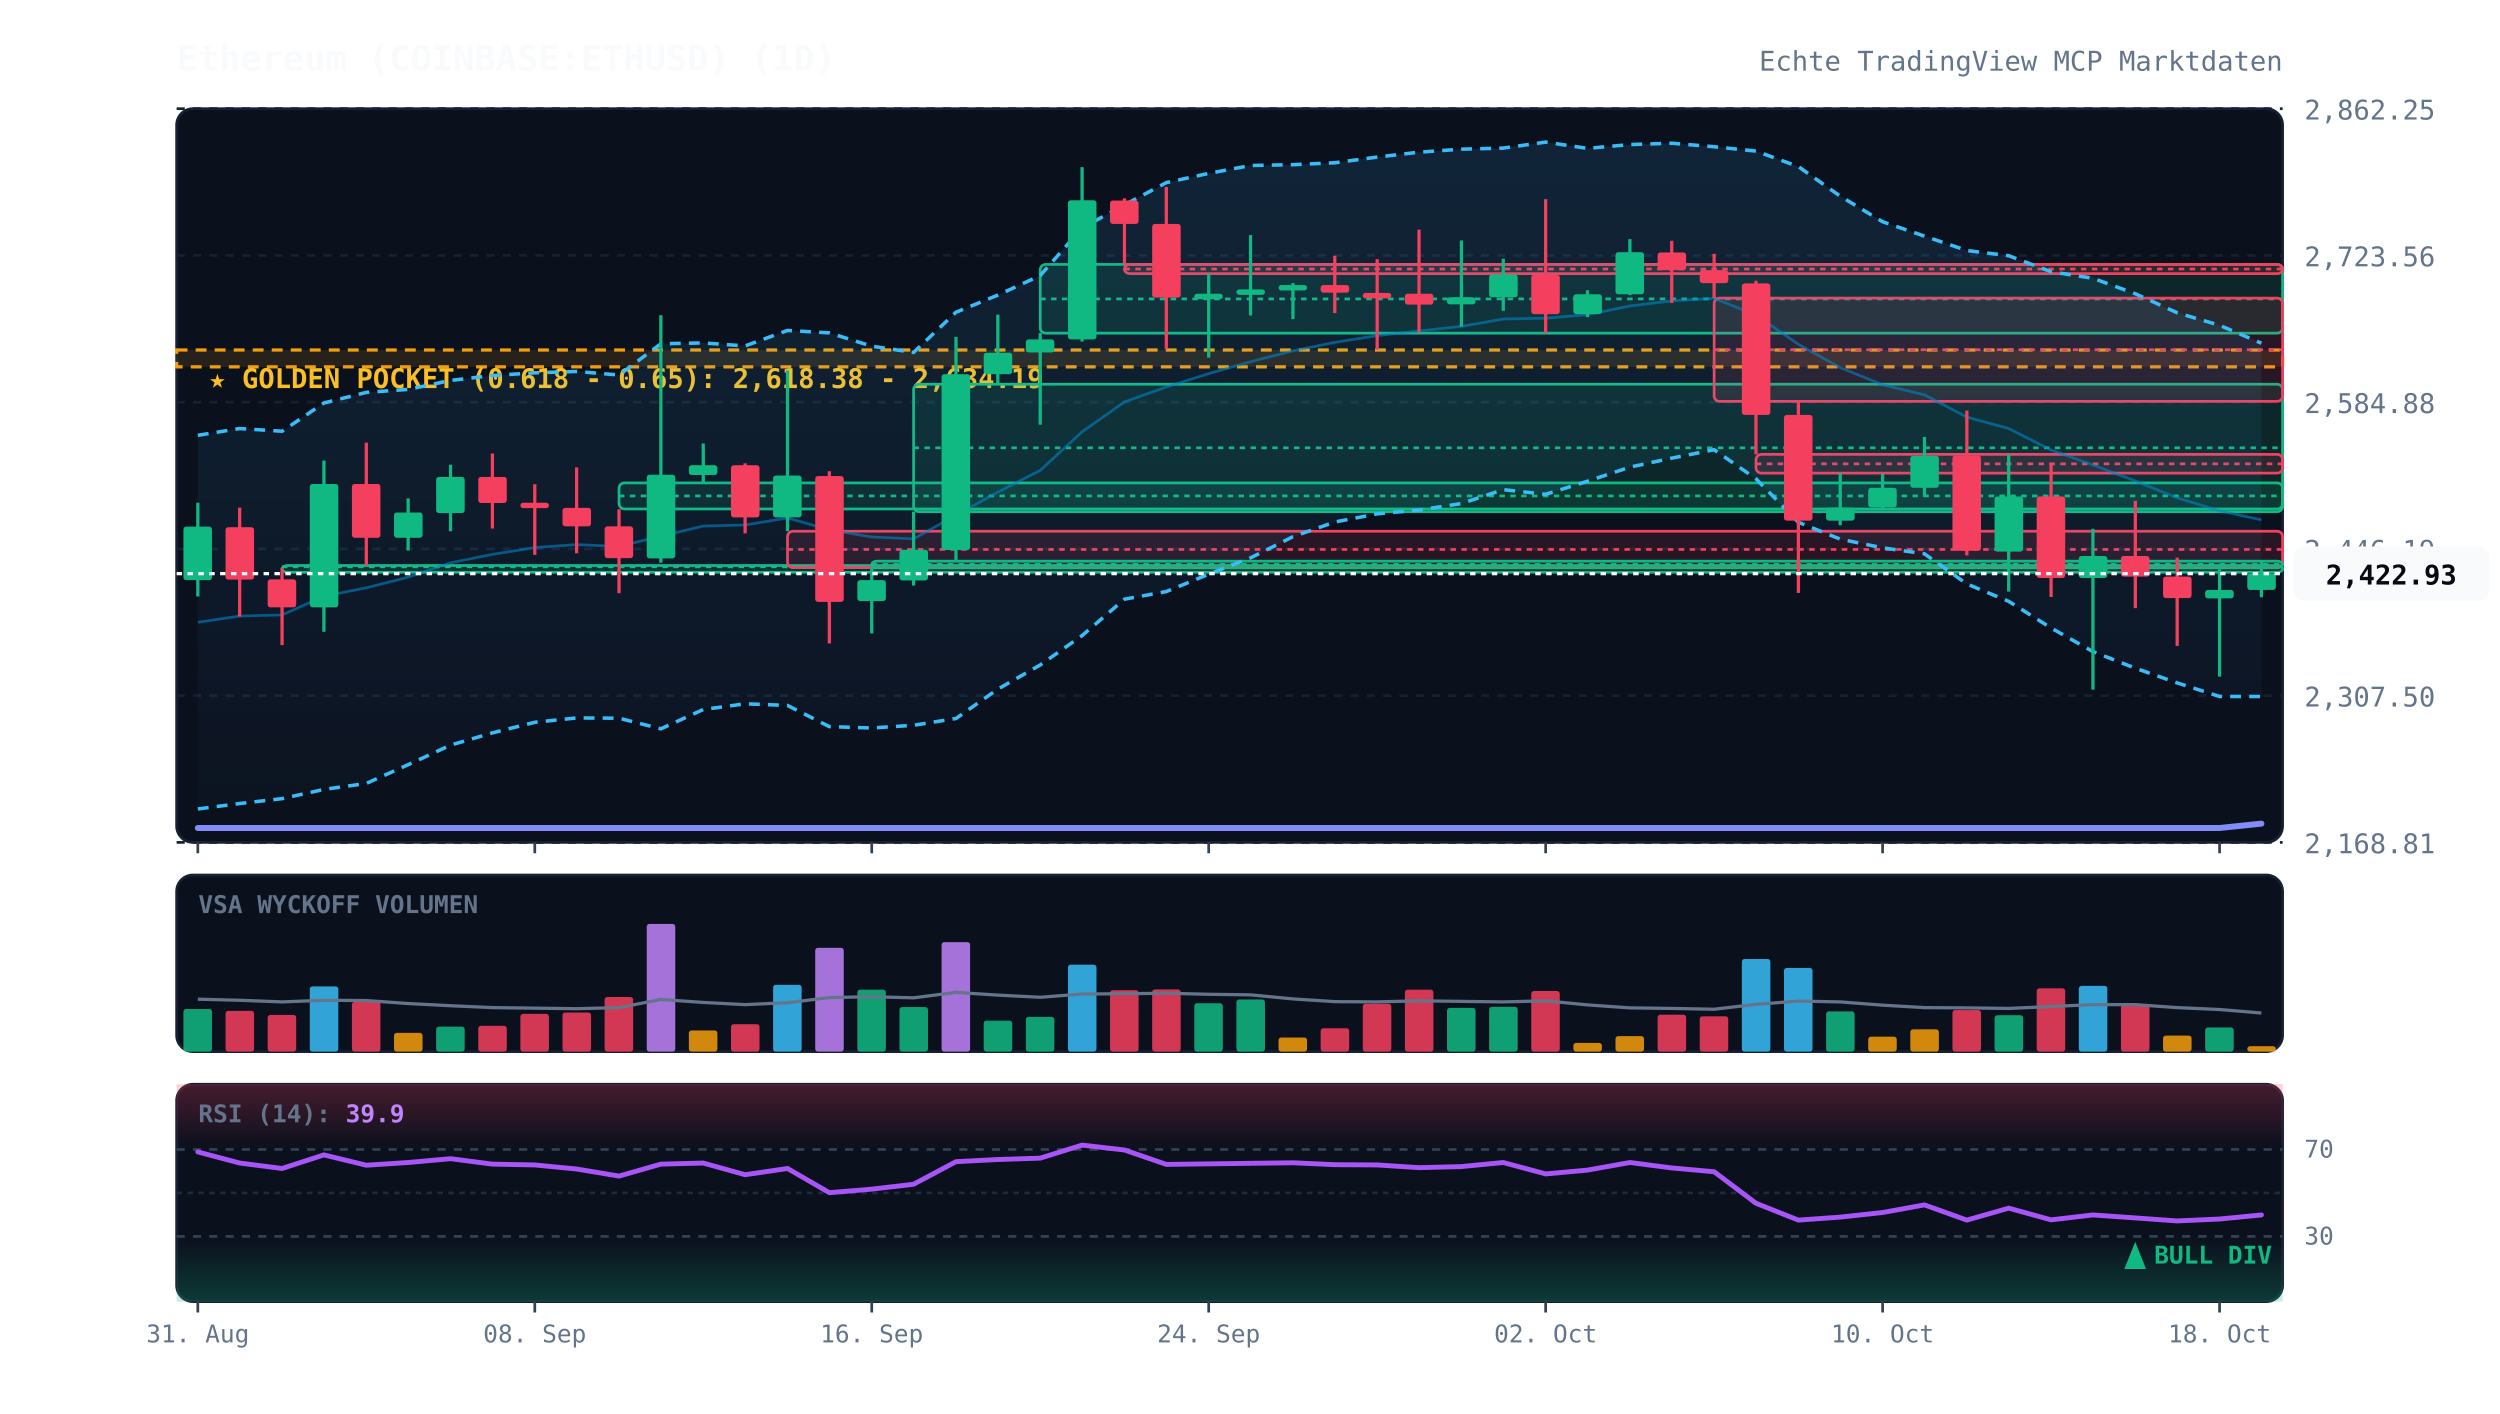
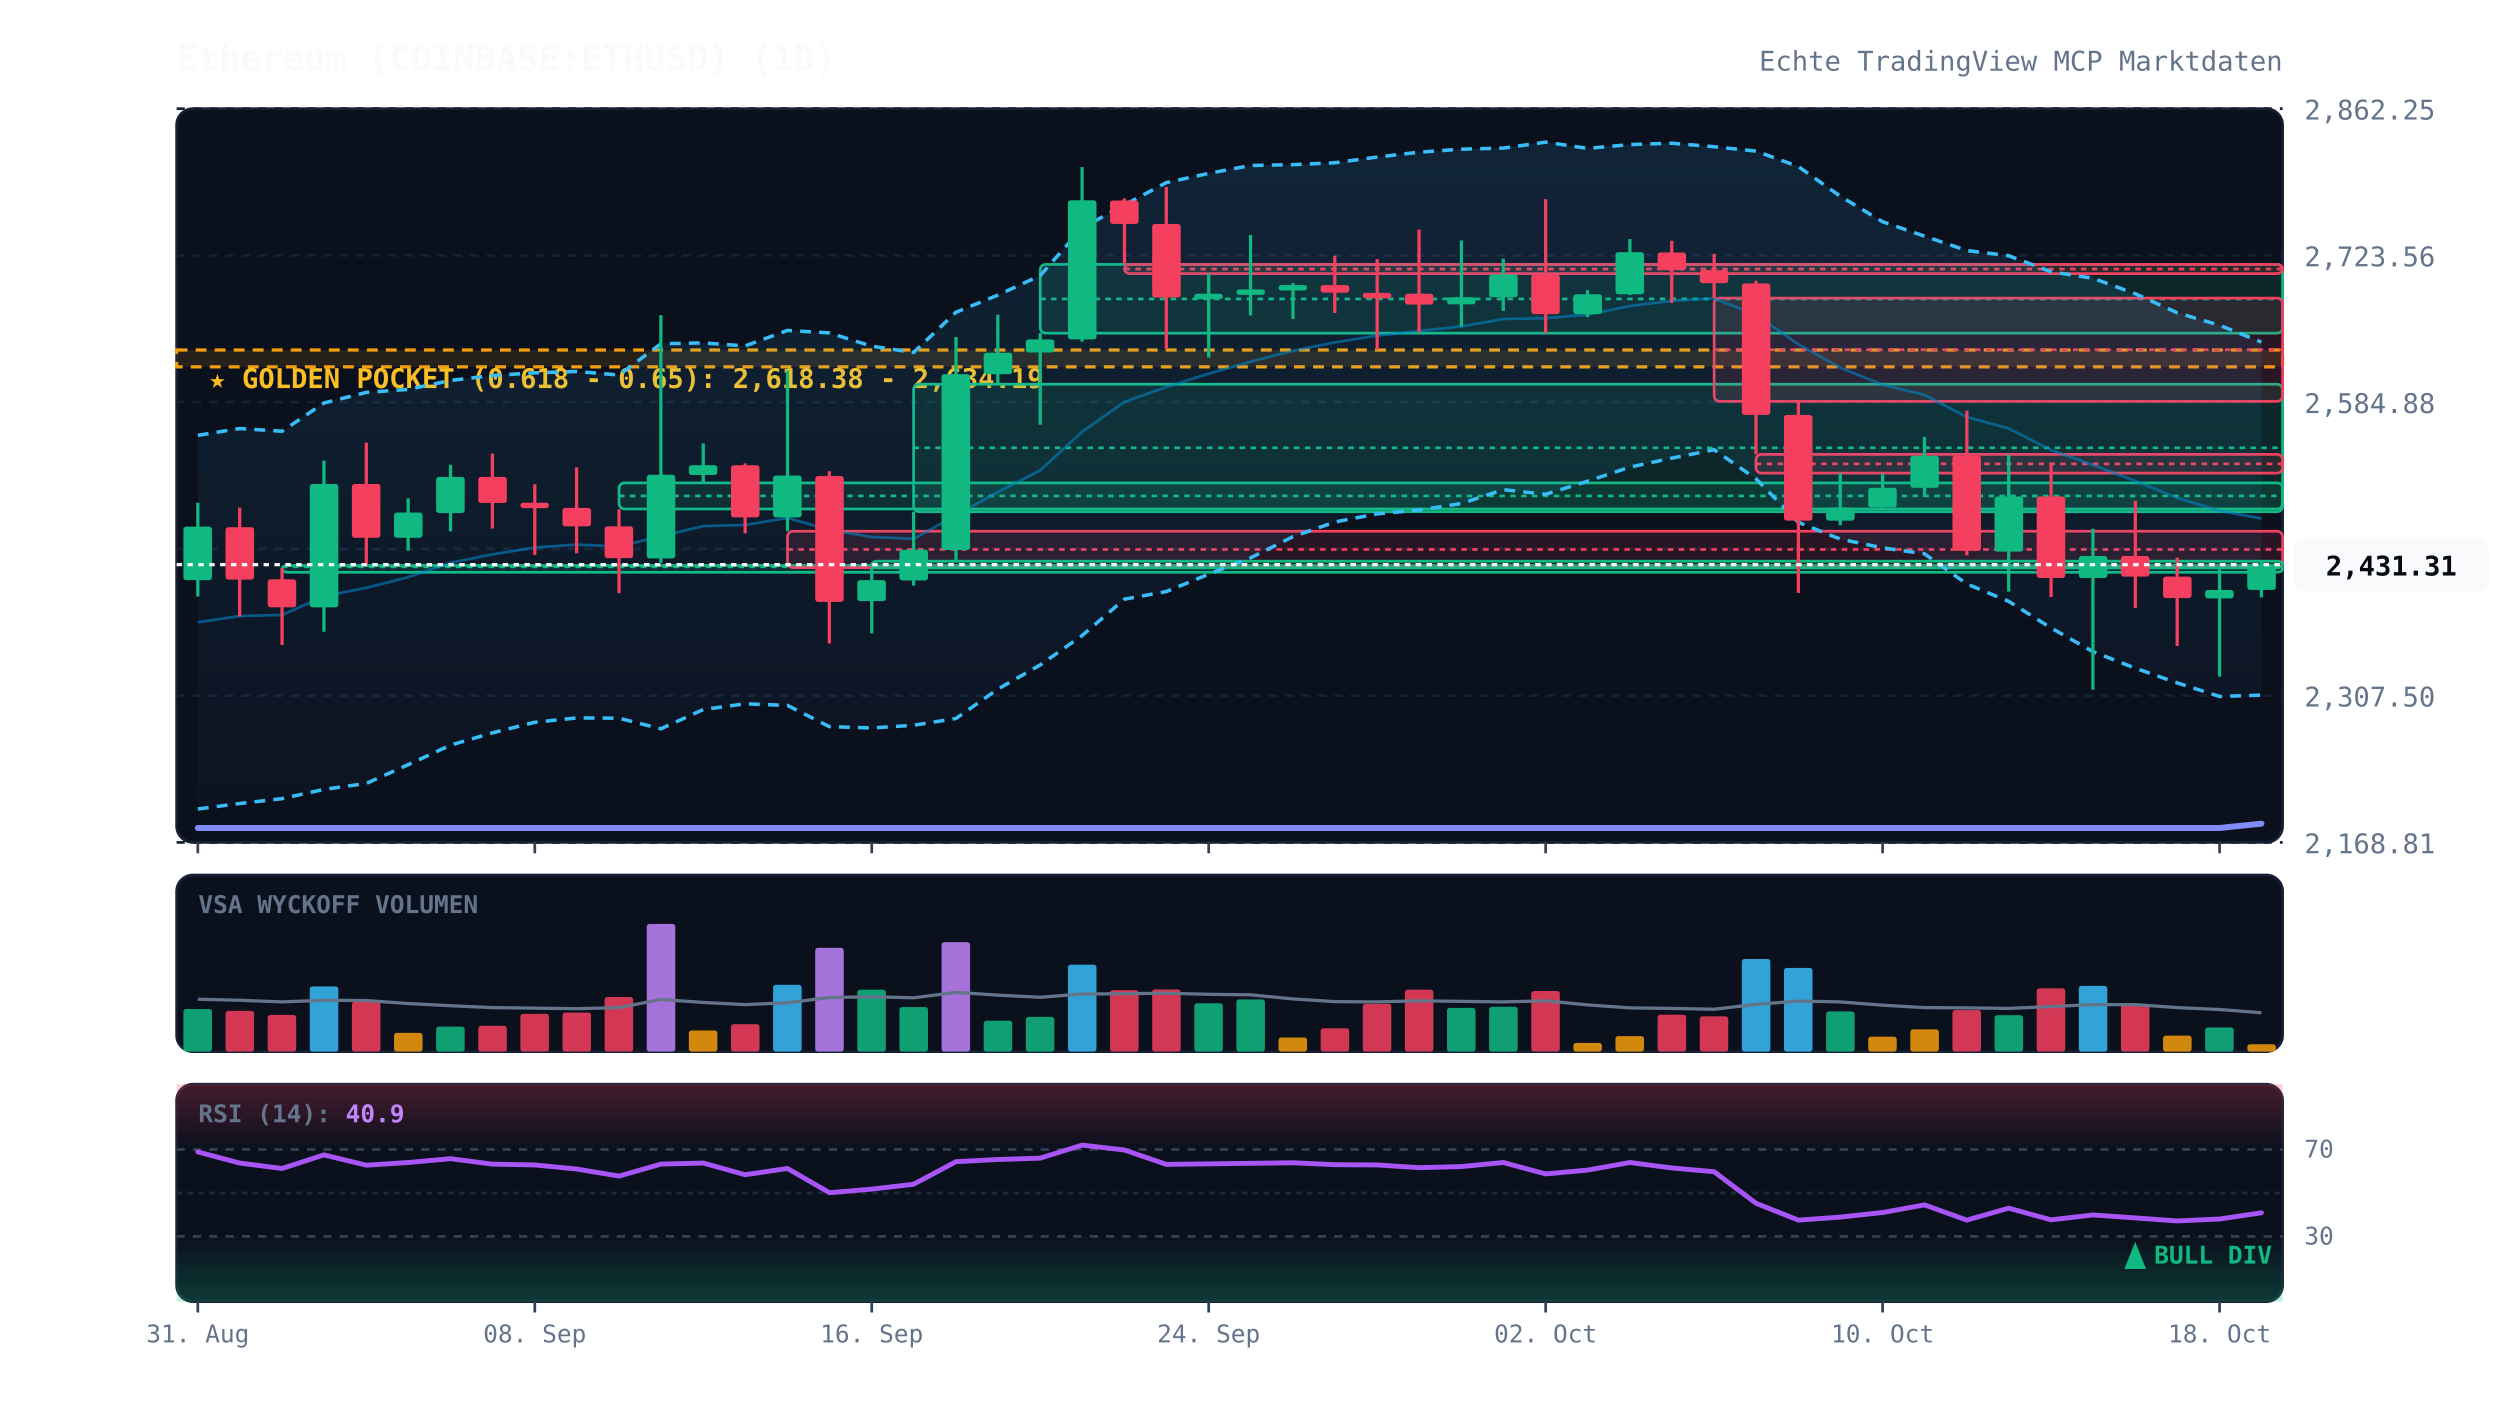
<svg xmlns="http://www.w3.org/2000/svg" viewBox="0 0 920 520" width="100%" height="100%" style="background:#070a13; font-family:'JetBrains Mono', monospace;">
  <defs>
    <linearGradient id="cloud-grad" x1="0%" y1="0%" x2="0%" y2="100%">
      <stop offset="0%" stop-color="#38bdf8" stop-opacity="0.12" />
      <stop offset="100%" stop-color="#38bdf8" stop-opacity="0.02" />
    </linearGradient>
    <linearGradient id="rsi-overbought" x1="0%" y1="0%" x2="0%" y2="100%">
      <stop offset="0%" stop-color="#f43f5e" stop-opacity="0.25" />
      <stop offset="100%" stop-color="#f43f5e" stop-opacity="0.0" />
    </linearGradient>
    <linearGradient id="rsi-oversold" x1="0%" y1="0%" x2="0%" y2="100%">
      <stop offset="0%" stop-color="#10b981" stop-opacity="0.0" />
      <stop offset="100%" stop-color="#10b981" stop-opacity="0.25" />
    </linearGradient>
  </defs>
  <rect x="65" y="40" width="775" height="270" fill="#0b101d" rx="6" stroke="#172033" stroke-width="1" />
  <rect x="65" y="322" width="775" height="65" fill="#0b101d" rx="6" stroke="#172033" stroke-width="1" />
  <rect x="65" y="399" width="775" height="80" fill="#0b101d" rx="6" stroke="#172033" stroke-width="1" />
  <line x1="65" y1="310.0" x2="840" y2="310.0" stroke="#172033" stroke-dasharray="3,3" stroke-width="1" />
  <text x="848" y="314.0" fill="#64748b" font-size="10" text-anchor="start">2,168.81</text>
  <line x1="65" y1="256.0" x2="840" y2="256.0" stroke="#172033" stroke-dasharray="3,3" stroke-width="1" />
  <text x="848" y="260.0" fill="#64748b" font-size="10" text-anchor="start">2,307.50</text>
  <line x1="65" y1="202.0" x2="840" y2="202.0" stroke="#172033" stroke-dasharray="3,3" stroke-width="1" />
  <text x="848" y="206.0" fill="#64748b" font-size="10" text-anchor="start">2,446.19</text>
  <line x1="65" y1="148.0" x2="840" y2="148.0" stroke="#172033" stroke-dasharray="3,3" stroke-width="1" />
  <text x="848" y="152.0" fill="#64748b" font-size="10" text-anchor="start">2,584.88</text>
  <line x1="65" y1="94.0" x2="840" y2="94.0" stroke="#172033" stroke-dasharray="3,3" stroke-width="1" />
  <text x="848" y="98.0" fill="#64748b" font-size="10" text-anchor="start">2,723.56</text>
  <line x1="65" y1="40.0" x2="840" y2="40.0" stroke="#172033" stroke-dasharray="3,3" stroke-width="1" />
  <text x="848" y="44.0" fill="#64748b" font-size="10" text-anchor="start">2,862.25</text>
  <rect x="65" y="128.8" width="775" height="6.2" fill="rgba(245, 158, 11, 0.12)" stroke="#f59e0b" stroke-dasharray="4,3" stroke-width="1.2" />
  <text x="77" y="142.8" fill="#fbbf24" font-size="10" font-weight="bold">★ GOLDEN POCKET (0.618 - 0.65): 2,618.38 - 2,634.19</text>
  <rect x="103.8" y="208.1" width="736.2" height="2.5" fill="rgba(16, 185, 129, 0.13)" stroke="#10b981" stroke-width="1" rx="2" />
  <line x1="103.8" y1="208.6" x2="840" y2="208.6" stroke="#10b981" stroke-dasharray="2,2" stroke-width="1" />
  <rect x="227.8" y="177.7" width="612.2" height="9.6" fill="rgba(16, 185, 129, 0.13)" stroke="#10b981" stroke-width="1" rx="2" />
  <line x1="227.8" y1="182.5" x2="840" y2="182.5" stroke="#10b981" stroke-dasharray="2,2" stroke-width="1" />
  <rect x="289.8" y="195.5" width="550.2" height="13.4" fill="rgba(244, 63, 94, 0.13)" stroke="#f43f5e" stroke-width="1" rx="2" />
  <line x1="289.8" y1="202.2" x2="840" y2="202.2" stroke="#f43f5e" stroke-dasharray="2,2" stroke-width="1" />
  <rect x="320.8" y="206.5" width="519.2" height="2.5" fill="rgba(16, 185, 129, 0.13)" stroke="#10b981" stroke-width="1" rx="2" />
  <line x1="320.8" y1="207.7" x2="840" y2="207.7" stroke="#10b981" stroke-dasharray="2,2" stroke-width="1" />
  <rect x="336.2" y="141.4" width="503.8" height="46.9" fill="rgba(16, 185, 129, 0.13)" stroke="#10b981" stroke-width="1" rx="2" />
  <line x1="336.2" y1="164.8" x2="840" y2="164.8" stroke="#10b981" stroke-dasharray="2,2" stroke-width="1" />
  <rect x="382.8" y="97.3" width="457.2" height="25.3" fill="rgba(16, 185, 129, 0.13)" stroke="#10b981" stroke-width="1" rx="2" />
  <line x1="382.8" y1="110.0" x2="840" y2="110.0" stroke="#10b981" stroke-dasharray="2,2" stroke-width="1" />
  <rect x="413.8" y="97.3" width="426.2" height="3.4" fill="rgba(244, 63, 94, 0.13)" stroke="#f43f5e" stroke-width="1" rx="2" />
  <line x1="413.8" y1="99.0" x2="840" y2="99.0" stroke="#f43f5e" stroke-dasharray="2,2" stroke-width="1" />
  <rect x="630.8" y="109.7" width="209.2" height="38.0" fill="rgba(244, 63, 94, 0.13)" stroke="#f43f5e" stroke-width="1" rx="2" />
  <line x1="630.8" y1="128.7" x2="840" y2="128.7" stroke="#f43f5e" stroke-dasharray="2,2" stroke-width="1" />
  <rect x="646.2" y="167.2" width="193.8" height="6.9" fill="rgba(244, 63, 94, 0.13)" stroke="#f43f5e" stroke-width="1" rx="2" />
  <line x1="646.2" y1="170.7" x2="840" y2="170.7" stroke="#f43f5e" stroke-dasharray="2,2" stroke-width="1" />
-   <polygon points="72.8,160.2 88.2,157.7 103.8,158.7 119.2,148.3 134.8,144.4 150.2,143.3 165.8,140.0 181.2,138.2 196.8,137.2 212.2,136.7 227.8,138.0 243.2,126.5 258.8,126.2 274.2,127.3 289.8,121.6 305.2,122.5 320.8,127.4 336.2,129.7 351.8,114.9 367.2,108.6 382.8,101.4 398.2,83.9 413.8,75.4 429.2,67.2 444.8,63.8 460.2,60.9 475.8,60.6 491.2,59.9 506.8,57.8 522.2,56.0 537.8,54.9 553.2,54.5 568.8,52.3 584.2,54.6 599.8,53.2 615.2,52.7 630.8,54.0 646.2,55.6 661.8,61.3 677.2,72.2 692.8,81.6 708.2,86.9 723.8,92.2 739.2,94.1 754.8,100.0 770.2,102.4 785.8,108.1 801.2,115.1 816.8,119.7 832.2,126.3 832.2,256.3 816.8,256.3 801.2,251.3 785.8,245.9 770.2,239.8 754.8,231.1 739.2,221.3 723.8,214.9 708.2,203.8 692.8,201.6 677.2,198.4 661.8,192.2 646.2,176.2 630.8,165.5 615.2,168.6 599.8,171.9 584.2,177.1 568.8,181.9 553.2,180.2 537.8,185.3 522.2,187.7 506.8,189.1 491.2,192.1 475.8,197.5 460.2,205.3 444.8,211.3 429.2,217.7 413.8,220.5 398.2,233.9 382.8,244.7 367.2,253.6 351.8,264.4 336.2,266.9 320.8,267.9 305.2,267.4 289.8,259.6 274.2,259.0 258.8,261.1 243.2,268.2 227.8,264.3 212.2,264.2 196.8,265.8 181.2,269.7 165.8,274.2 150.2,281.4 134.8,288.3 119.2,290.5 103.8,293.9 88.2,295.7 72.8,297.7" fill="url(#cloud-grad)" />
-   <polyline points="72.8,160.2 88.2,157.7 103.8,158.7 119.2,148.3 134.8,144.4 150.2,143.3 165.8,140.0 181.2,138.2 196.8,137.2 212.2,136.7 227.8,138.0 243.2,126.5 258.8,126.2 274.2,127.3 289.8,121.6 305.2,122.5 320.8,127.4 336.2,129.7 351.8,114.9 367.2,108.6 382.8,101.4 398.2,83.9 413.8,75.4 429.2,67.2 444.8,63.8 460.2,60.9 475.8,60.6 491.2,59.9 506.8,57.8 522.2,56.0 537.8,54.9 553.2,54.5 568.8,52.3 584.2,54.6 599.8,53.2 615.2,52.7 630.8,54.0 646.2,55.6 661.8,61.3 677.2,72.2 692.8,81.6 708.2,86.9 723.8,92.2 739.2,94.1 754.8,100.0 770.2,102.4 785.8,108.1 801.2,115.1 816.8,119.7 832.2,126.3" fill="none" stroke="#38bdf8" stroke-width="1.3" stroke-dasharray="4,3" />
-   <polyline points="72.8,297.7 88.2,295.7 103.8,293.9 119.2,290.5 134.8,288.3 150.2,281.4 165.8,274.2 181.2,269.7 196.8,265.8 212.2,264.2 227.8,264.3 243.2,268.2 258.8,261.1 274.2,259.0 289.8,259.6 305.2,267.4 320.8,267.9 336.2,266.9 351.8,264.4 367.2,253.6 382.8,244.7 398.2,233.9 413.8,220.5 429.2,217.7 444.8,211.3 460.2,205.3 475.8,197.5 491.2,192.1 506.8,189.1 522.2,187.7 537.8,185.3 553.2,180.2 568.8,181.9 584.2,177.1 599.8,171.9 615.2,168.6 630.8,165.5 646.2,176.2 661.8,192.2 677.2,198.4 692.8,201.6 708.2,203.8 723.8,214.9 739.2,221.3 754.8,231.1 770.2,239.8 785.8,245.9 801.2,251.3 816.8,256.3 832.2,256.3" fill="none" stroke="#38bdf8" stroke-width="1.3" stroke-dasharray="4,3" />
-   <polyline points="72.8,229.0 88.2,226.7 103.8,226.3 119.2,219.4 134.8,216.3 150.2,212.4 165.8,207.1 181.2,204.0 196.8,201.5 212.2,200.4 227.8,201.1 243.2,197.3 258.8,193.6 274.2,193.2 289.8,190.6 305.2,195.0 320.8,197.6 336.2,198.3 351.8,189.6 367.2,181.1 382.8,173.1 398.2,158.9 413.8,147.9 429.2,142.4 444.8,137.5 460.2,133.1 475.8,129.1 491.2,126.0 506.8,123.5 522.2,121.8 537.8,120.1 553.2,117.4 568.8,117.1 584.2,115.8 599.8,112.6 615.2,110.7 630.8,109.8 646.2,115.9 661.8,126.7 677.2,135.3 692.8,141.6 708.2,145.3 723.8,153.5 739.2,157.7 754.8,165.6 770.2,171.1 785.8,177.0 801.2,183.2 816.8,188.0 832.2,191.3" fill="none" stroke="#0284c7" stroke-width="1.0" stroke-opacity="0.6" />
+   <polygon points="72.8,160.2 88.2,157.7 103.8,158.7 119.2,148.3 134.8,144.4 150.2,143.3 165.8,140.0 181.2,138.2 196.8,137.2 212.2,136.7 227.8,138.0 243.2,126.5 258.8,126.2 274.2,127.3 289.8,121.6 305.2,122.5 320.8,127.4 336.2,129.7 351.8,114.9 367.2,108.6 382.8,101.4 398.2,83.9 413.8,75.4 429.2,67.2 444.8,63.8 460.2,60.9 475.8,60.6 491.2,59.9 506.8,57.8 522.2,56.0 537.8,54.9 553.2,54.5 568.8,52.3 584.2,54.6 599.8,53.2 615.2,52.7 630.8,54.0 646.2,55.6 661.8,61.3 677.2,72.2 692.8,81.6 708.2,86.9 723.8,92.2 739.2,94.1 754.8,100.0 770.2,102.4 785.8,108.1 801.2,115.1 816.8,119.7 832.2,125.9 832.2,255.8 816.8,256.3 801.2,251.3 785.8,245.9 770.2,239.8 754.8,231.1 739.2,221.3 723.8,214.9 708.2,203.8 692.8,201.6 677.2,198.4 661.8,192.2 646.2,176.2 630.8,165.5 615.2,168.6 599.8,171.9 584.2,177.1 568.8,181.9 553.2,180.2 537.8,185.3 522.2,187.7 506.8,189.1 491.2,192.1 475.8,197.5 460.2,205.3 444.8,211.3 429.2,217.7 413.8,220.5 398.2,233.9 382.8,244.7 367.2,253.6 351.8,264.4 336.2,266.9 320.8,267.9 305.2,267.4 289.8,259.6 274.2,259.0 258.8,261.1 243.2,268.2 227.8,264.3 212.2,264.2 196.8,265.8 181.2,269.7 165.8,274.2 150.2,281.4 134.8,288.3 119.2,290.5 103.8,293.9 88.2,295.7 72.8,297.7" fill="url(#cloud-grad)" />
+   <polyline points="72.8,160.2 88.2,157.7 103.8,158.7 119.2,148.3 134.8,144.4 150.2,143.3 165.8,140.0 181.2,138.2 196.8,137.2 212.2,136.7 227.8,138.0 243.2,126.5 258.8,126.2 274.2,127.3 289.8,121.6 305.2,122.5 320.8,127.4 336.2,129.7 351.8,114.9 367.2,108.6 382.8,101.4 398.2,83.9 413.8,75.4 429.2,67.2 444.8,63.8 460.2,60.9 475.8,60.6 491.2,59.9 506.8,57.8 522.2,56.0 537.8,54.9 553.2,54.5 568.8,52.3 584.2,54.6 599.8,53.2 615.2,52.7 630.8,54.0 646.2,55.6 661.8,61.3 677.2,72.2 692.8,81.6 708.2,86.9 723.8,92.2 739.2,94.1 754.8,100.0 770.2,102.4 785.8,108.1 801.2,115.1 816.8,119.7 832.2,125.9" fill="none" stroke="#38bdf8" stroke-width="1.3" stroke-dasharray="4,3" />
+   <polyline points="72.8,297.7 88.2,295.7 103.8,293.9 119.2,290.5 134.8,288.3 150.2,281.4 165.8,274.2 181.2,269.7 196.8,265.8 212.2,264.2 227.8,264.3 243.2,268.2 258.8,261.1 274.2,259.0 289.8,259.6 305.2,267.4 320.8,267.9 336.2,266.9 351.8,264.4 367.2,253.6 382.8,244.7 398.2,233.9 413.8,220.5 429.2,217.7 444.8,211.3 460.2,205.3 475.8,197.5 491.2,192.1 506.8,189.1 522.2,187.7 537.8,185.3 553.2,180.2 568.8,181.9 584.2,177.1 599.8,171.9 615.2,168.6 630.8,165.5 646.2,176.2 661.8,192.2 677.2,198.4 692.8,201.6 708.2,203.8 723.8,214.9 739.2,221.3 754.8,231.1 770.2,239.8 785.8,245.9 801.2,251.3 816.8,256.3 832.2,255.8" fill="none" stroke="#38bdf8" stroke-width="1.3" stroke-dasharray="4,3" />
+   <polyline points="72.8,229.0 88.2,226.7 103.8,226.3 119.2,219.4 134.8,216.3 150.2,212.4 165.8,207.1 181.2,204.0 196.8,201.5 212.2,200.4 227.8,201.1 243.2,197.3 258.8,193.6 274.2,193.2 289.8,190.6 305.2,195.0 320.8,197.6 336.2,198.3 351.8,189.6 367.2,181.1 382.8,173.1 398.2,158.9 413.8,147.9 429.2,142.4 444.8,137.5 460.2,133.1 475.8,129.1 491.2,126.0 506.8,123.5 522.2,121.8 537.8,120.1 553.2,117.4 568.8,117.1 584.2,115.8 599.8,112.6 615.2,110.7 630.8,109.8 646.2,115.9 661.8,126.7 677.2,135.3 692.8,141.6 708.2,145.3 723.8,153.5 739.2,157.7 754.8,165.6 770.2,171.1 785.8,177.0 801.2,183.2 816.8,188.0 832.2,190.8" fill="none" stroke="#0284c7" stroke-width="1.0" stroke-opacity="0.6" />
  <polyline points="72.8,304.7 88.2,304.7 103.8,304.7 119.2,304.7 134.8,304.7 150.2,304.7 165.8,304.7 181.2,304.7 196.8,304.7 212.2,304.7 227.8,304.7 243.2,304.7 258.8,304.7 274.2,304.7 289.8,304.7 305.2,304.7 320.8,304.7 336.2,304.7 351.8,304.7 367.2,304.7 382.8,304.7 398.2,304.7 413.8,304.7 429.2,304.7 444.8,304.7 460.2,304.7 475.8,304.7 491.2,304.7 506.8,304.7 522.2,304.7 537.8,304.7 553.2,304.7 568.8,304.7 584.2,304.7 599.8,304.7 615.2,304.7 630.8,304.7 646.2,304.7 661.8,304.7 677.2,304.7 692.8,304.7 708.2,304.7 723.8,304.7 739.2,304.7 754.8,304.7 770.2,304.7 785.8,304.7 801.2,304.7 816.8,304.7 832.2,303.1" fill="none" stroke="#818cf8" stroke-width="2.2" stroke-linecap="round" />
  <line x1="72.8" y1="185.0" x2="72.8" y2="219.5" stroke="#10b981" stroke-width="1.2" />
  <rect x="67.5" y="193.8" width="10.5" height="19.7" fill="#10b981" rx="1" />
  <line x1="88.2" y1="186.8" x2="88.2" y2="226.9" stroke="#f43f5e" stroke-width="1.2" />
  <rect x="83.0" y="194.0" width="10.5" height="19.3" fill="#f43f5e" rx="1" />
  <line x1="103.8" y1="209.1" x2="103.8" y2="237.4" stroke="#f43f5e" stroke-width="1.2" />
  <rect x="98.5" y="213.2" width="10.5" height="10.3" fill="#f43f5e" rx="1" />
  <line x1="119.2" y1="169.5" x2="119.2" y2="232.5" stroke="#10b981" stroke-width="1.2" />
  <rect x="114.0" y="178.1" width="10.5" height="45.4" fill="#10b981" rx="1" />
  <line x1="134.8" y1="162.9" x2="134.8" y2="208.1" stroke="#f43f5e" stroke-width="1.2" />
  <rect x="129.5" y="178.1" width="10.5" height="19.8" fill="#f43f5e" rx="1" />
  <line x1="150.2" y1="183.4" x2="150.2" y2="202.6" stroke="#10b981" stroke-width="1.2" />
  <rect x="145.0" y="188.6" width="10.5" height="9.3" fill="#10b981" rx="1" />
  <line x1="165.8" y1="171.0" x2="165.8" y2="195.5" stroke="#10b981" stroke-width="1.2" />
  <rect x="160.5" y="175.5" width="10.5" height="13.3" fill="#10b981" rx="1" />
  <line x1="181.2" y1="166.9" x2="181.2" y2="194.5" stroke="#f43f5e" stroke-width="1.2" />
  <rect x="176.0" y="175.5" width="10.5" height="9.6" fill="#f43f5e" rx="1" />
  <line x1="196.8" y1="178.2" x2="196.8" y2="204.2" stroke="#f43f5e" stroke-width="1.2" />
  <rect x="191.5" y="185.0" width="10.5" height="2.0" fill="#f43f5e" rx="1" />
  <line x1="212.2" y1="172.0" x2="212.2" y2="203.6" stroke="#f43f5e" stroke-width="1.2" />
  <rect x="207.0" y="186.9" width="10.5" height="6.8" fill="#f43f5e" rx="1" />
  <line x1="227.8" y1="187.4" x2="227.8" y2="218.3" stroke="#f43f5e" stroke-width="1.2" />
  <rect x="222.5" y="193.7" width="10.5" height="11.7" fill="#f43f5e" rx="1" />
  <line x1="243.2" y1="116.0" x2="243.2" y2="207.1" stroke="#10b981" stroke-width="1.2" />
  <rect x="238.0" y="174.7" width="10.5" height="30.8" fill="#10b981" rx="1" />
  <line x1="258.8" y1="163.2" x2="258.8" y2="177.7" stroke="#10b981" stroke-width="1.2" />
  <rect x="253.5" y="171.2" width="10.5" height="3.6" fill="#10b981" rx="1" />
  <line x1="274.2" y1="170.5" x2="274.2" y2="196.3" stroke="#f43f5e" stroke-width="1.2" />
  <rect x="269.0" y="171.2" width="10.5" height="19.2" fill="#f43f5e" rx="1" />
  <line x1="289.8" y1="136.3" x2="289.8" y2="195.5" stroke="#10b981" stroke-width="1.2" />
  <rect x="284.5" y="175.0" width="10.5" height="15.4" fill="#10b981" rx="1" />
  <line x1="305.2" y1="173.4" x2="305.2" y2="236.8" stroke="#f43f5e" stroke-width="1.2" />
  <rect x="300.0" y="175.2" width="10.5" height="46.3" fill="#f43f5e" rx="1" />
  <line x1="320.8" y1="209.0" x2="320.8" y2="233.1" stroke="#10b981" stroke-width="1.2" />
  <rect x="315.5" y="213.5" width="10.5" height="7.7" fill="#10b981" rx="1" />
  <line x1="336.2" y1="188.3" x2="336.2" y2="215.5" stroke="#10b981" stroke-width="1.2" />
  <rect x="331.0" y="202.3" width="10.5" height="11.3" fill="#10b981" rx="1" />
  <line x1="351.8" y1="124.0" x2="351.8" y2="206.5" stroke="#10b981" stroke-width="1.2" />
  <rect x="346.5" y="137.7" width="10.5" height="64.7" fill="#10b981" rx="1" />
  <line x1="367.2" y1="115.8" x2="367.2" y2="141.4" stroke="#10b981" stroke-width="1.2" />
  <rect x="362.0" y="129.8" width="10.5" height="7.9" fill="#10b981" rx="1" />
  <line x1="382.8" y1="122.6" x2="382.8" y2="156.3" stroke="#10b981" stroke-width="1.2" />
  <rect x="377.5" y="124.9" width="10.5" height="4.8" fill="#10b981" rx="1" />
  <line x1="398.2" y1="61.5" x2="398.2" y2="125.7" stroke="#10b981" stroke-width="1.2" />
  <rect x="393.0" y="73.7" width="10.5" height="51.2" fill="#10b981" rx="1" />
  <line x1="413.8" y1="73.0" x2="413.8" y2="97.3" stroke="#f43f5e" stroke-width="1.2" />
  <rect x="408.5" y="73.8" width="10.5" height="8.6" fill="#f43f5e" rx="1" />
  <line x1="429.2" y1="68.8" x2="429.2" y2="128.5" stroke="#f43f5e" stroke-width="1.2" />
  <rect x="424.0" y="82.4" width="10.5" height="27.1" fill="#f43f5e" rx="1" />
  <line x1="444.8" y1="100.7" x2="444.8" y2="131.6" stroke="#10b981" stroke-width="1.2" />
  <rect x="439.5" y="108.1" width="10.5" height="2.0" fill="#10b981" rx="1" />
  <line x1="460.2" y1="86.5" x2="460.2" y2="116.1" stroke="#10b981" stroke-width="1.2" />
  <rect x="455.0" y="106.5" width="10.5" height="2.0" fill="#10b981" rx="1" />
  <line x1="475.8" y1="104.2" x2="475.8" y2="117.4" stroke="#10b981" stroke-width="1.2" />
  <rect x="470.5" y="104.9" width="10.5" height="2.0" fill="#10b981" rx="1" />
  <line x1="491.2" y1="94.1" x2="491.2" y2="115.2" stroke="#f43f5e" stroke-width="1.2" />
  <rect x="486.0" y="104.9" width="10.5" height="2.8" fill="#f43f5e" rx="1" />
  <line x1="506.8" y1="95.4" x2="506.8" y2="128.7" stroke="#f43f5e" stroke-width="1.2" />
  <rect x="501.5" y="107.8" width="10.5" height="2.0" fill="#f43f5e" rx="1" />
  <line x1="522.2" y1="84.5" x2="522.2" y2="122.4" stroke="#f43f5e" stroke-width="1.2" />
  <rect x="517.0" y="108.1" width="10.5" height="4.0" fill="#f43f5e" rx="1" />
  <line x1="537.8" y1="88.5" x2="537.8" y2="120.2" stroke="#10b981" stroke-width="1.2" />
  <rect x="532.5" y="109.4" width="10.5" height="2.6" fill="#10b981" rx="1" />
  <line x1="553.2" y1="95.2" x2="553.2" y2="114.4" stroke="#10b981" stroke-width="1.2" />
  <rect x="548.0" y="101.0" width="10.5" height="8.4" fill="#10b981" rx="1" />
  <line x1="568.8" y1="73.3" x2="568.8" y2="122.6" stroke="#f43f5e" stroke-width="1.2" />
  <rect x="563.5" y="101.1" width="10.5" height="14.5" fill="#f43f5e" rx="1" />
  <line x1="584.2" y1="106.8" x2="584.2" y2="116.7" stroke="#10b981" stroke-width="1.2" />
  <rect x="579.0" y="108.3" width="10.5" height="7.3" fill="#10b981" rx="1" />
  <line x1="599.8" y1="88.0" x2="599.8" y2="108.6" stroke="#10b981" stroke-width="1.2" />
  <rect x="594.5" y="92.8" width="10.5" height="15.5" fill="#10b981" rx="1" />
  <line x1="615.2" y1="88.6" x2="615.2" y2="111.5" stroke="#f43f5e" stroke-width="1.2" />
  <rect x="610.0" y="92.9" width="10.5" height="6.5" fill="#f43f5e" rx="1" />
  <line x1="630.8" y1="93.4" x2="630.8" y2="109.7" stroke="#f43f5e" stroke-width="1.2" />
  <rect x="625.5" y="99.4" width="10.5" height="4.8" fill="#f43f5e" rx="1" />
  <line x1="646.2" y1="103.3" x2="646.2" y2="167.2" stroke="#f43f5e" stroke-width="1.2" />
  <rect x="641.0" y="104.3" width="10.5" height="48.4" fill="#f43f5e" rx="1" />
  <line x1="661.8" y1="147.7" x2="661.8" y2="218.2" stroke="#f43f5e" stroke-width="1.2" />
  <rect x="656.5" y="152.7" width="10.5" height="38.9" fill="#f43f5e" rx="1" />
  <line x1="677.2" y1="174.1" x2="677.2" y2="193.3" stroke="#10b981" stroke-width="1.2" />
  <rect x="672.0" y="186.8" width="10.5" height="4.8" fill="#10b981" rx="1" />
  <line x1="692.8" y1="174.4" x2="692.8" y2="187.4" stroke="#10b981" stroke-width="1.2" />
  <rect x="687.5" y="179.5" width="10.5" height="7.2" fill="#10b981" rx="1" />
  <line x1="708.2" y1="160.8" x2="708.2" y2="182.9" stroke="#10b981" stroke-width="1.2" />
  <rect x="703.0" y="167.7" width="10.5" height="11.8" fill="#10b981" rx="1" />
  <line x1="723.8" y1="151.1" x2="723.8" y2="204.4" stroke="#f43f5e" stroke-width="1.2" />
  <rect x="718.5" y="167.6" width="10.5" height="35.1" fill="#f43f5e" rx="1" />
  <line x1="739.2" y1="167.3" x2="739.2" y2="217.7" stroke="#10b981" stroke-width="1.2" />
  <rect x="734.0" y="182.7" width="10.5" height="20.3" fill="#10b981" rx="1" />
  <line x1="754.8" y1="170.3" x2="754.8" y2="219.7" stroke="#f43f5e" stroke-width="1.2" />
  <rect x="749.5" y="182.7" width="10.5" height="30.0" fill="#f43f5e" rx="1" />
  <line x1="770.2" y1="194.6" x2="770.2" y2="253.8" stroke="#10b981" stroke-width="1.2" />
  <rect x="765.0" y="204.6" width="10.5" height="8.1" fill="#10b981" rx="1" />
  <line x1="785.8" y1="184.3" x2="785.8" y2="223.8" stroke="#f43f5e" stroke-width="1.2" />
  <rect x="780.5" y="204.6" width="10.5" height="7.6" fill="#f43f5e" rx="1" />
  <line x1="801.2" y1="205.2" x2="801.2" y2="237.7" stroke="#f43f5e" stroke-width="1.2" />
  <rect x="796.0" y="212.2" width="10.5" height="7.9" fill="#f43f5e" rx="1" />
  <line x1="816.8" y1="209.5" x2="816.8" y2="249.0" stroke="#10b981" stroke-width="1.2" />
  <rect x="811.5" y="217.1" width="10.5" height="3.1" fill="#10b981" rx="1" />
  <line x1="832.2" y1="206.2" x2="832.2" y2="219.8" stroke="#10b981" stroke-width="1.2" />
-   <rect x="827.0" y="211.1" width="10.5" height="6.0" fill="#10b981" rx="1" />
-   <line x1="65" y1="211.1" x2="840" y2="211.1" stroke="#f8fafc" stroke-width="1.2" stroke-dasharray="2,2" />
-   <rect x="844" y="201.1" width="72" height="20" fill="#f8fafc" rx="4" />
-   <text x="880" y="215.1" fill="#070a13" font-size="10" font-weight="bold" text-anchor="middle">2,422.93</text>
+   <rect x="827.0" y="207.8" width="10.5" height="9.3" fill="#10b981" rx="1" />
+   <line x1="65" y1="207.8" x2="840" y2="207.8" stroke="#f8fafc" stroke-width="1.2" stroke-dasharray="2,2" />
+   <rect x="844" y="197.8" width="72" height="20" fill="#f8fafc" rx="4" />
+   <text x="880" y="211.8" fill="#070a13" font-size="10" font-weight="bold" text-anchor="middle">2,431.31</text>
  <text x="73" y="336" fill="#64748b" font-size="9" font-weight="bold">VSA WYCKOFF VOLUMEN</text>
  <rect x="67.5" y="371.3" width="10.5" height="15.7" fill="#10b981" opacity="0.85" rx="1" />
  <rect x="83.0" y="372.0" width="10.5" height="15.0" fill="#f43f5e" opacity="0.85" rx="1" />
  <rect x="98.5" y="373.5" width="10.5" height="13.5" fill="#f43f5e" opacity="0.85" rx="1" />
  <rect x="114.0" y="363.0" width="10.5" height="24.0" fill="#38bdf8" opacity="0.85" rx="1" />
  <rect x="129.5" y="368.7" width="10.5" height="18.3" fill="#f43f5e" opacity="0.85" rx="1" />
  <rect x="145.0" y="380.1" width="10.5" height="6.9" fill="#f59e0b" opacity="0.85" rx="1" />
  <rect x="160.5" y="377.8" width="10.5" height="9.2" fill="#10b981" opacity="0.85" rx="1" />
  <rect x="176.0" y="377.5" width="10.5" height="9.5" fill="#f43f5e" opacity="0.85" rx="1" />
  <rect x="191.5" y="373.1" width="10.5" height="13.9" fill="#f43f5e" opacity="0.85" rx="1" />
  <rect x="207.0" y="372.6" width="10.5" height="14.4" fill="#f43f5e" opacity="0.85" rx="1" />
  <rect x="222.5" y="366.9" width="10.5" height="20.1" fill="#f43f5e" opacity="0.85" rx="1" />
  <rect x="238.0" y="340.0" width="10.5" height="47.0" fill="#c084fc" opacity="0.85" rx="1" />
  <rect x="253.5" y="379.2" width="10.5" height="7.8" fill="#f59e0b" opacity="0.85" rx="1" />
  <rect x="269.0" y="376.9" width="10.5" height="10.1" fill="#f43f5e" opacity="0.85" rx="1" />
  <rect x="284.5" y="362.4" width="10.5" height="24.6" fill="#38bdf8" opacity="0.85" rx="1" />
  <rect x="300.0" y="348.8" width="10.5" height="38.2" fill="#c084fc" opacity="0.85" rx="1" />
  <rect x="315.5" y="364.2" width="10.5" height="22.8" fill="#10b981" opacity="0.85" rx="1" />
  <rect x="331.0" y="370.6" width="10.5" height="16.4" fill="#10b981" opacity="0.85" rx="1" />
  <rect x="346.5" y="346.7" width="10.5" height="40.3" fill="#c084fc" opacity="0.85" rx="1" />
  <rect x="362.0" y="375.6" width="10.5" height="11.4" fill="#10b981" opacity="0.85" rx="1" />
  <rect x="377.5" y="374.2" width="10.5" height="12.8" fill="#10b981" opacity="0.85" rx="1" />
  <rect x="393.0" y="355.0" width="10.5" height="32.0" fill="#38bdf8" opacity="0.85" rx="1" />
  <rect x="408.5" y="364.4" width="10.5" height="22.6" fill="#f43f5e" opacity="0.85" rx="1" />
  <rect x="424.0" y="364.1" width="10.5" height="22.9" fill="#f43f5e" opacity="0.85" rx="1" />
  <rect x="439.5" y="369.2" width="10.5" height="17.8" fill="#10b981" opacity="0.85" rx="1" />
  <rect x="455.0" y="367.8" width="10.5" height="19.2" fill="#10b981" opacity="0.85" rx="1" />
  <rect x="470.5" y="381.8" width="10.5" height="5.2" fill="#f59e0b" opacity="0.85" rx="1" />
  <rect x="486.0" y="378.4" width="10.5" height="8.6" fill="#f43f5e" opacity="0.85" rx="1" />
  <rect x="501.5" y="369.4" width="10.5" height="17.6" fill="#f43f5e" opacity="0.85" rx="1" />
  <rect x="517.0" y="364.2" width="10.5" height="22.8" fill="#f43f5e" opacity="0.85" rx="1" />
  <rect x="532.5" y="370.9" width="10.5" height="16.1" fill="#10b981" opacity="0.85" rx="1" />
  <rect x="548.0" y="370.5" width="10.5" height="16.5" fill="#10b981" opacity="0.85" rx="1" />
  <rect x="563.5" y="364.7" width="10.5" height="22.3" fill="#f43f5e" opacity="0.85" rx="1" />
  <rect x="579.0" y="383.8" width="10.5" height="3.2" fill="#f59e0b" opacity="0.85" rx="1" />
  <rect x="594.5" y="381.3" width="10.5" height="5.7" fill="#f59e0b" opacity="0.85" rx="1" />
  <rect x="610.0" y="373.4" width="10.5" height="13.6" fill="#f43f5e" opacity="0.85" rx="1" />
  <rect x="625.5" y="374.0" width="10.5" height="13.0" fill="#f43f5e" opacity="0.85" rx="1" />
  <rect x="641.0" y="352.9" width="10.5" height="34.1" fill="#38bdf8" opacity="0.85" rx="1" />
  <rect x="656.5" y="356.2" width="10.5" height="30.8" fill="#38bdf8" opacity="0.85" rx="1" />
  <rect x="672.0" y="372.2" width="10.5" height="14.8" fill="#10b981" opacity="0.85" rx="1" />
  <rect x="687.5" y="381.5" width="10.5" height="5.5" fill="#f59e0b" opacity="0.85" rx="1" />
  <rect x="703.0" y="378.8" width="10.5" height="8.2" fill="#f59e0b" opacity="0.85" rx="1" />
  <rect x="718.5" y="371.7" width="10.5" height="15.3" fill="#f43f5e" opacity="0.85" rx="1" />
  <rect x="734.0" y="373.6" width="10.5" height="13.4" fill="#10b981" opacity="0.85" rx="1" />
  <rect x="749.5" y="363.7" width="10.5" height="23.3" fill="#f43f5e" opacity="0.85" rx="1" />
  <rect x="765.0" y="362.8" width="10.5" height="24.2" fill="#38bdf8" opacity="0.85" rx="1" />
  <rect x="780.5" y="369.8" width="10.5" height="17.2" fill="#f43f5e" opacity="0.85" rx="1" />
  <rect x="796.0" y="381.1" width="10.5" height="5.9" fill="#f59e0b" opacity="0.85" rx="1" />
  <rect x="811.5" y="378.1" width="10.5" height="8.9" fill="#10b981" opacity="0.85" rx="1" />
-   <rect x="827.0" y="385.0" width="10.5" height="2.0" fill="#f59e0b" opacity="0.85" rx="1" />
-   <polyline points="72.8,367.7 88.2,368.1 103.8,368.7 119.2,368.1 134.8,368.2 150.2,369.3 165.8,370.1 181.2,370.8 196.8,371.0 212.2,371.2 227.8,370.8 243.2,367.8 258.8,368.9 274.2,369.7 289.8,369.0 305.2,367.1 320.8,366.8 336.2,367.2 351.8,365.2 367.2,366.2 382.8,367.0 398.2,365.8 413.8,365.7 429.2,365.5 444.8,365.9 460.2,366.1 475.8,367.6 491.2,368.6 506.8,368.7 522.2,368.3 537.8,368.5 553.2,368.7 568.8,368.3 584.2,369.8 599.8,370.9 615.2,371.1 630.8,371.4 646.2,369.6 661.8,368.4 677.2,368.7 692.8,369.9 708.2,370.8 723.8,370.9 739.2,371.1 754.8,370.4 770.2,369.7 785.8,369.7 801.2,370.8 816.8,371.5 832.2,372.8" fill="none" stroke="#64748b" stroke-width="1.2" />
+   <rect x="827.0" y="384.3" width="10.5" height="2.7" fill="#f59e0b" opacity="0.85" rx="1" />
+   <polyline points="72.8,367.7 88.2,368.1 103.8,368.7 119.2,368.1 134.8,368.2 150.2,369.3 165.8,370.1 181.2,370.8 196.8,371.0 212.2,371.2 227.8,370.8 243.2,367.8 258.8,368.9 274.2,369.7 289.8,369.0 305.2,367.1 320.8,366.8 336.2,367.2 351.8,365.2 367.2,366.2 382.8,367.0 398.2,365.8 413.8,365.7 429.2,365.5 444.8,365.9 460.2,366.1 475.8,367.6 491.2,368.6 506.8,368.7 522.2,368.3 537.8,368.5 553.2,368.7 568.8,368.3 584.2,369.8 599.8,370.9 615.2,371.1 630.8,371.4 646.2,369.6 661.8,368.4 677.2,368.7 692.8,369.9 708.2,370.8 723.8,370.9 739.2,371.1 754.8,370.4 770.2,369.7 785.8,369.7 801.2,370.8 816.8,371.5 832.2,372.7" fill="none" stroke="#64748b" stroke-width="1.2" />
  <rect x="65" y="399" width="775" height="24.0" fill="url(#rsi-overbought)" />
  <rect x="65" y="455.0" width="775" height="24.0" fill="url(#rsi-oversold)" />
  <line x1="65" y1="423.0" x2="840" y2="423.0" stroke="#334155" stroke-dasharray="3,3" stroke-width="1" />
  <text x="848" y="426.0" fill="#64748b" font-size="9">70</text>
  <line x1="65" y1="439.0" x2="840" y2="439.0" stroke="#1e293b" stroke-dasharray="2,2" stroke-width="1" />
  <line x1="65" y1="455.0" x2="840" y2="455.0" stroke="#334155" stroke-dasharray="3,3" stroke-width="1" />
  <text x="848" y="458.0" fill="#64748b" font-size="9">30</text>
-   <polyline points="72.8,423.9 88.2,428.0 103.8,430.0 119.2,425.0 134.8,428.8 150.2,427.8 165.8,426.4 181.2,428.4 196.8,428.7 212.2,430.2 227.8,432.8 243.2,428.4 258.8,428.0 274.2,432.3 289.8,430.0 305.2,438.9 320.8,437.6 336.2,435.8 351.8,427.5 367.2,426.7 382.8,426.2 398.2,421.4 413.8,423.2 429.2,428.5 444.8,428.3 460.2,428.1 475.8,427.9 491.2,428.6 506.8,428.7 522.2,429.7 537.8,429.3 553.2,427.8 568.8,432.0 584.2,430.6 599.8,427.8 615.2,429.8 630.8,431.2 646.2,442.8 661.8,449.0 677.2,447.9 692.8,446.2 708.2,443.4 723.8,449.0 739.2,444.6 754.8,448.9 770.2,447.1 785.8,448.2 801.2,449.3 816.8,448.6 832.2,447.1" fill="none" stroke="#a855f7" stroke-width="1.8" stroke-linecap="round" />
+   <polyline points="72.8,423.9 88.2,428.0 103.8,430.0 119.2,425.0 134.8,428.8 150.2,427.8 165.8,426.4 181.2,428.4 196.8,428.7 212.2,430.2 227.8,432.8 243.2,428.4 258.8,428.0 274.2,432.3 289.8,430.0 305.2,438.9 320.8,437.6 336.2,435.8 351.8,427.5 367.2,426.7 382.8,426.2 398.2,421.4 413.8,423.2 429.2,428.5 444.8,428.3 460.2,428.1 475.8,427.9 491.2,428.6 506.8,428.7 522.2,429.7 537.8,429.3 553.2,427.8 568.8,432.0 584.2,430.6 599.8,427.8 615.2,429.8 630.8,431.2 646.2,442.8 661.8,449.0 677.2,447.9 692.8,446.2 708.2,443.4 723.8,449.0 739.2,444.6 754.8,448.9 770.2,447.1 785.8,448.2 801.2,449.3 816.8,448.6 832.2,446.3" fill="none" stroke="#a855f7" stroke-width="1.8" stroke-linecap="round" />
  <g transform="translate(785.75, 467)">
    <path d="M 0 -10 L 4 0 L -4 0 Z" fill="#10b981" />
    <text x="7" y="-2" fill="#10b981" font-size="9" font-weight="bold">BULL DIV</text>
  </g>
-   <text x="73" y="413" fill="#64748b" font-size="9" font-weight="bold">RSI (14): <tspan fill="#c084fc">39.9</tspan>
+   <text x="73" y="413" fill="#64748b" font-size="9" font-weight="bold">RSI (14): <tspan fill="#c084fc">40.9</tspan>
  </text>
  <line x1="72.8" y1="310" x2="72.8" y2="314" stroke="#334155" stroke-width="1" />
  <line x1="72.8" y1="479" x2="72.8" y2="483" stroke="#334155" stroke-width="1" />
  <text x="72.8" y="494" fill="#64748b" font-size="9" text-anchor="middle">31. Aug</text>
  <line x1="196.8" y1="310" x2="196.8" y2="314" stroke="#334155" stroke-width="1" />
  <line x1="196.8" y1="479" x2="196.8" y2="483" stroke="#334155" stroke-width="1" />
  <text x="196.8" y="494" fill="#64748b" font-size="9" text-anchor="middle">08. Sep</text>
  <line x1="320.8" y1="310" x2="320.8" y2="314" stroke="#334155" stroke-width="1" />
  <line x1="320.8" y1="479" x2="320.8" y2="483" stroke="#334155" stroke-width="1" />
  <text x="320.8" y="494" fill="#64748b" font-size="9" text-anchor="middle">16. Sep</text>
  <line x1="444.8" y1="310" x2="444.8" y2="314" stroke="#334155" stroke-width="1" />
  <line x1="444.8" y1="479" x2="444.8" y2="483" stroke="#334155" stroke-width="1" />
  <text x="444.8" y="494" fill="#64748b" font-size="9" text-anchor="middle">24. Sep</text>
  <line x1="568.8" y1="310" x2="568.8" y2="314" stroke="#334155" stroke-width="1" />
  <line x1="568.8" y1="479" x2="568.8" y2="483" stroke="#334155" stroke-width="1" />
  <text x="568.8" y="494" fill="#64748b" font-size="9" text-anchor="middle">02. Oct</text>
  <line x1="692.8" y1="310" x2="692.8" y2="314" stroke="#334155" stroke-width="1" />
  <line x1="692.8" y1="479" x2="692.8" y2="483" stroke="#334155" stroke-width="1" />
  <text x="692.8" y="494" fill="#64748b" font-size="9" text-anchor="middle">10. Oct</text>
  <line x1="816.8" y1="310" x2="816.8" y2="314" stroke="#334155" stroke-width="1" />
  <line x1="816.8" y1="479" x2="816.8" y2="483" stroke="#334155" stroke-width="1" />
  <text x="816.8" y="494" fill="#64748b" font-size="9" text-anchor="middle">18. Oct</text>
  <text x="65" y="26" fill="#f8fafc" font-size="13" font-weight="bold">Ethereum (COINBASE:ETHUSD) (1D)</text>
  <text x="840" y="26" fill="#64748b" font-size="10" text-anchor="end">Echte TradingView MCP Marktdaten</text>
</svg>
